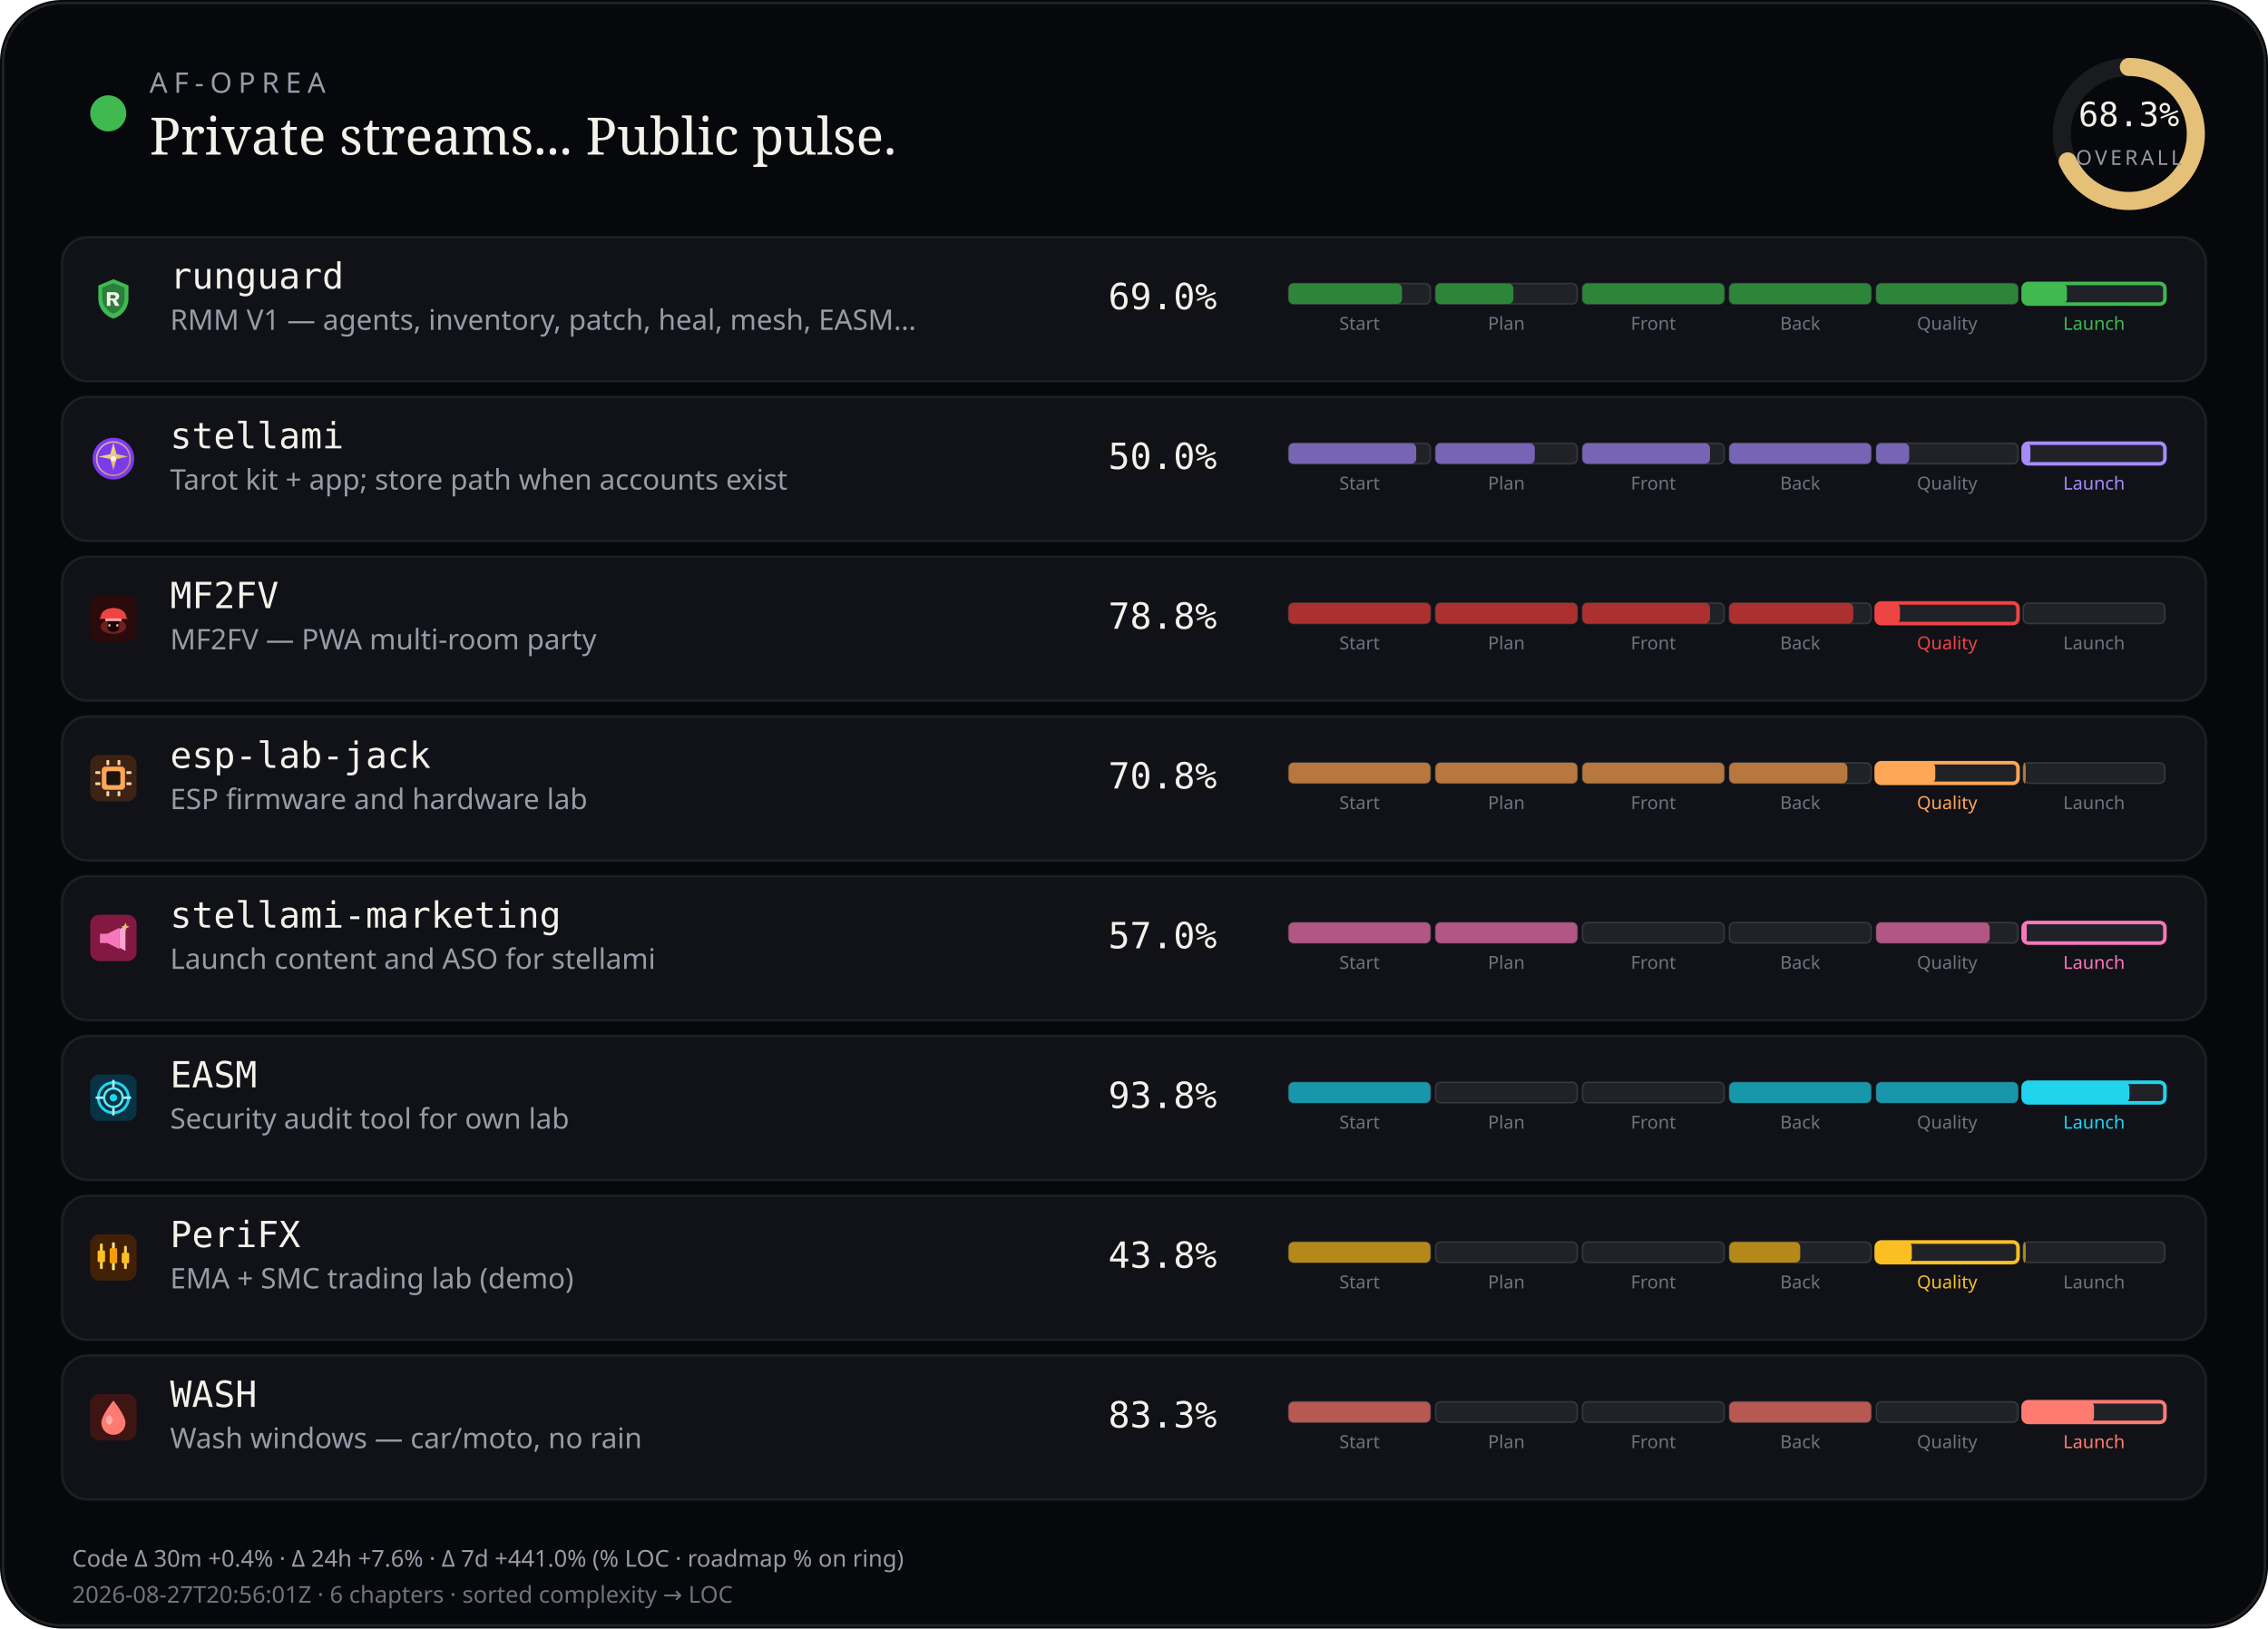
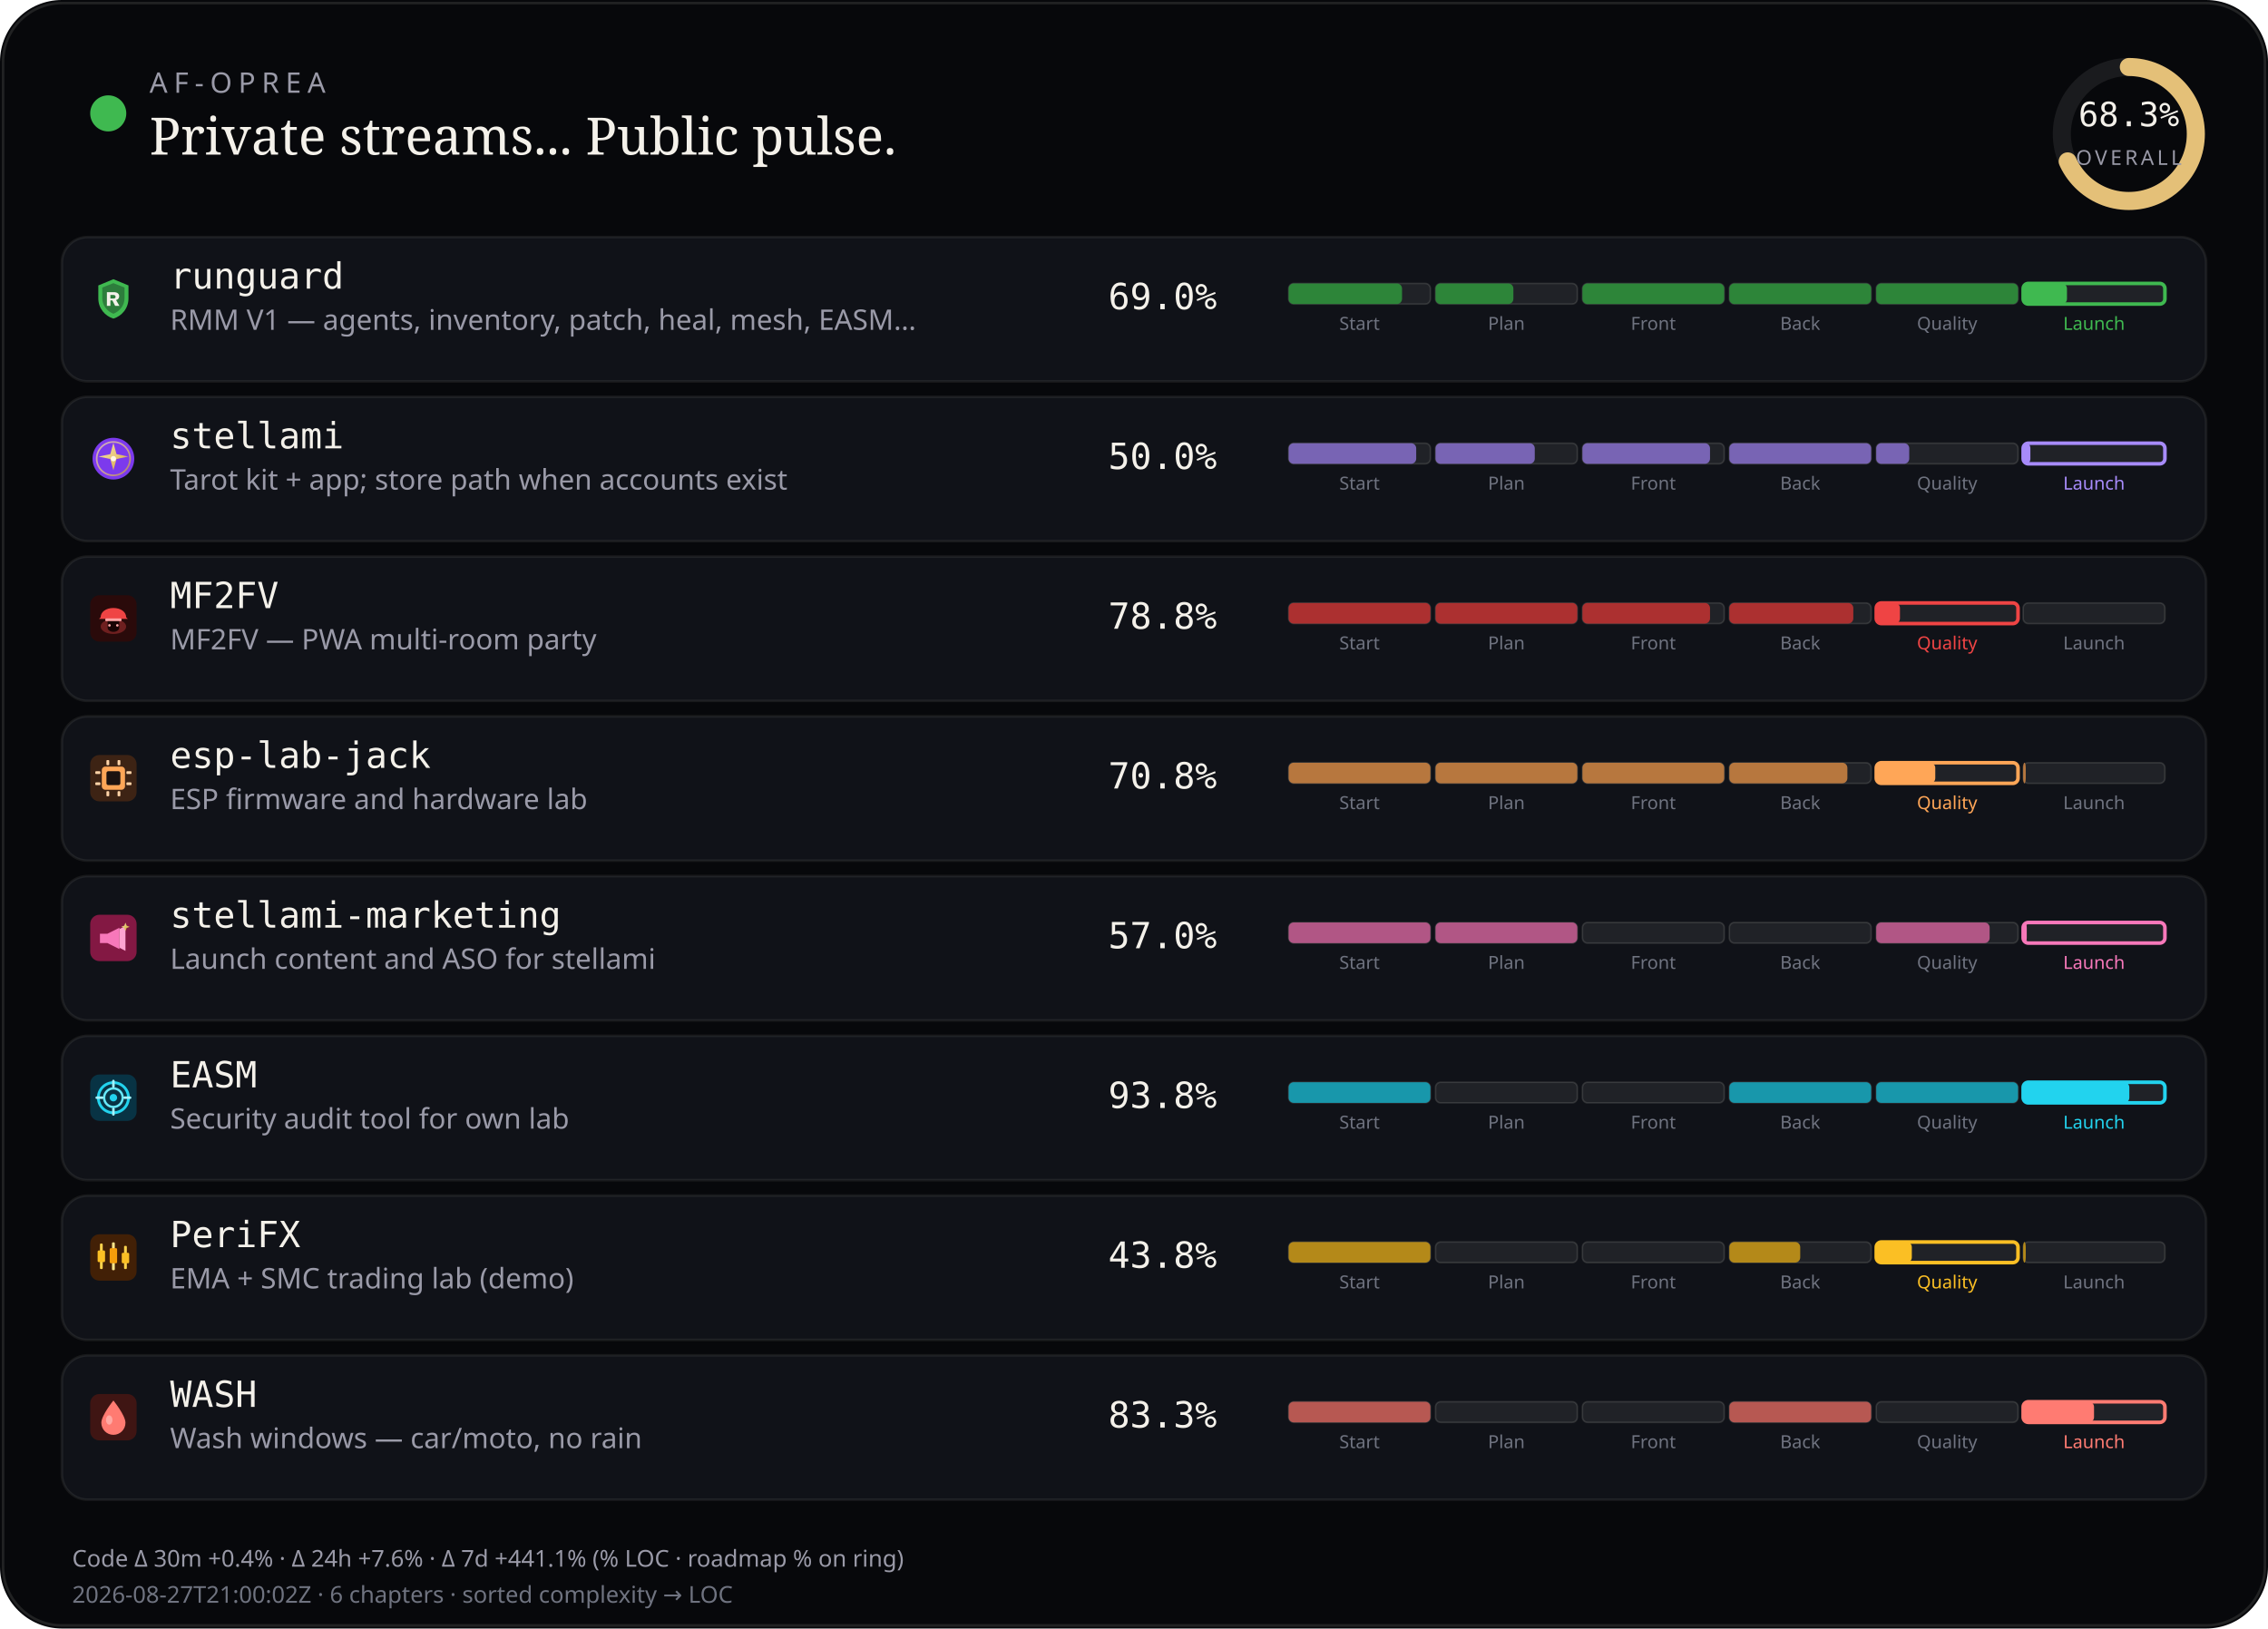
<svg xmlns="http://www.w3.org/2000/svg" viewBox="0 0 880 632" width="880" height="632" role="img" aria-label="AF-Oprea public work pulse">
  <rect width="880" height="632" rx="24" fill="#07080b" />
  <rect x="1.2" y="1.2" width="877.6" height="629.6" rx="22.8" fill="none" stroke="rgba(232,228,214,0.12)" />
  <circle cx="42" cy="44" r="7" fill="#3fb950" />
  <text x="58" y="36" fill="#9a9aa8" font-size="11" font-family="ui-sans-serif, system-ui, sans-serif" letter-spacing="2.4">AF-OPREA</text>
  <text x="58" y="60" fill="#f4f1ea" font-size="20" font-family="ui-serif, Georgia, serif">Private streams... Public pulse.</text>
  <g transform="translate(790,16)">
    <circle cx="36" cy="36" r="26" fill="none" stroke="rgba(255,255,255,0.08)" stroke-width="7" />
    <circle cx="36" cy="36" r="26" fill="none" stroke="#e4c078" stroke-width="7" stroke-linecap="round" stroke-dasharray="163.36" stroke-dashoffset="51.79" transform="rotate(-90 36 36)" />
    <text x="36" y="33" text-anchor="middle" fill="#f4f1ea" font-size="13" font-family="ui-monospace, monospace">68.3%</text>
    <text x="36" y="48" text-anchor="middle" fill="#9a9aa8" font-size="8" font-family="ui-sans-serif, system-ui, sans-serif" letter-spacing="1.2">OVERALL</text>
  </g>
  <rect x="24" y="92" width="832" height="56" rx="10" fill="#101218" stroke="rgba(232,228,214,0.08)" />
  <g id="stream_logo_runguard" class="stream_logo" data-stream="runguard" transform="translate(35.0,107.0) scale(0.9)" opacity="1.0">
    <path fill="#3fb950" d="M10 1.5 L16.5 4.2 V9.8 C16.5 14.1 13.6 17.4 10 18.5 C6.4 17.4 3.5 14.1 3.5 9.8 V4.2 Z" />
    <path fill="#0d1117" fill-opacity=".35" d="M10 3.2 L14.8 5.1 V9.7 C14.8 12.9 12.6 15.4 10 16.4 C7.4 15.4 5.2 12.9 5.2 9.7 V5.1 Z" />
    <path fill="#f4f1ea" d="M7.2 7.1h3.1c1.35 0 2.2.7 2.2 1.75 0 .85-.5 1.45-1.35 1.65L12.6 13h-1.85l-1.2-2.35H8.7V13H7.2V7.1zm1.5 1.2v1.55h1.35c.55 0 .9-.28.9-.75s-.35-.8-.9-.8H8.7z" />
  </g>
  <use class="stream_logo" data-stream="runguard" href="#stream_logo_runguard" x="35.0" y="107.0" width="18" height="18" opacity="0" />
  <text x="66" y="112" fill="#f4f1ea" font-size="14" font-family="ui-monospace, SFMono-Regular, monospace">runguard</text>
  <text x="66" y="128" fill="#9a9aa8" font-size="11" font-family="ui-sans-serif, system-ui, sans-serif">RMM V1 — agents, inventory, patch, heal, mesh, EASM…</text>
  <text x="430" y="120" fill="#f4f1ea" font-size="14" font-family="ui-monospace, SFMono-Regular, monospace">69.0%</text>
  <rect x="500.0" y="110.0" width="55.0" height="8.0" rx="2" fill="rgba(255,255,255,0.07)" stroke="rgba(232,228,214,0.14)" stroke-width="0.6" />
  <rect x="500.0" y="110.0" width="44.0" height="8.0" rx="2" fill="#2d8539" />
  <text x="527.5" y="128.0" text-anchor="middle" fill="#6f7380" font-size="7" font-family="ui-sans-serif, system-ui, sans-serif">Start</text>
  <rect x="557.0" y="110.0" width="55.0" height="8.0" rx="2" fill="rgba(255,255,255,0.07)" stroke="rgba(232,228,214,0.14)" stroke-width="0.6" />
  <rect x="557.0" y="110.0" width="30.2" height="8.0" rx="2" fill="#2d8539" />
  <text x="584.5" y="128.0" text-anchor="middle" fill="#6f7380" font-size="7" font-family="ui-sans-serif, system-ui, sans-serif">Plan</text>
  <rect x="614.0" y="110.0" width="55.0" height="8.0" rx="2" fill="rgba(255,255,255,0.07)" stroke="rgba(232,228,214,0.14)" stroke-width="0.6" />
  <rect x="614.0" y="110.0" width="55.0" height="8.0" rx="2" fill="#2d8539" />
  <text x="641.5" y="128.0" text-anchor="middle" fill="#6f7380" font-size="7" font-family="ui-sans-serif, system-ui, sans-serif">Front</text>
  <rect x="671.0" y="110.0" width="55.0" height="8.0" rx="2" fill="rgba(255,255,255,0.07)" stroke="rgba(232,228,214,0.14)" stroke-width="0.6" />
  <rect x="671.0" y="110.0" width="55.0" height="8.0" rx="2" fill="#2d8539" />
  <text x="698.5" y="128.0" text-anchor="middle" fill="#6f7380" font-size="7" font-family="ui-sans-serif, system-ui, sans-serif">Back</text>
  <rect x="728.0" y="110.0" width="55.0" height="8.0" rx="2" fill="rgba(255,255,255,0.07)" stroke="rgba(232,228,214,0.14)" stroke-width="0.6" />
  <rect x="728.0" y="110.0" width="55.0" height="8.0" rx="2" fill="#2d8539" />
  <text x="755.5" y="128.0" text-anchor="middle" fill="#6f7380" font-size="7" font-family="ui-sans-serif, system-ui, sans-serif">Quality</text>
  <rect x="785.0" y="110.0" width="55.0" height="8.0" rx="2" fill="rgba(255,255,255,0.07)" stroke="#3fb950" stroke-width="1.4" />
  <rect x="785.0" y="110.0" width="17.0" height="8.0" rx="2" fill="#3fb950" />
  <text x="812.5" y="128.0" text-anchor="middle" fill="#3fb950" font-size="7" font-family="ui-sans-serif, system-ui, sans-serif">Launch</text>
  <rect x="24" y="154" width="832" height="56" rx="10" fill="#101218" stroke="rgba(232,228,214,0.08)" />
  <g id="stream_logo_stellami" class="stream_logo" data-stream="stellami" transform="translate(35.0,169.0) scale(0.9)" opacity="1.0">
    <defs>
      <linearGradient id="stream_logo_stellami-stellami-gold" x1="0%" y1="0%" x2="100%" y2="100%">
        <stop offset="0%" stop-color="#f5e6a8" />
        <stop offset="55%" stop-color="#e8c57a" />
        <stop offset="100%" stop-color="#c9a227" />
      </linearGradient>
    </defs>
    <circle cx="10" cy="10" r="9" fill="#7c3aed" />
    <circle cx="10" cy="10" r="7.2" fill="none" stroke="url(#stream_logo_stellami-stellami-gold)" stroke-width="0.7" opacity=".7" />
    <path fill="url(#stream_logo_stellami-stellami-gold)" d="M10 3.2 L11.35 8.05 L16.4 9.1 L11.35 10.15 L10 15 L8.65 10.15 L3.6 9.1 L8.65 8.05 Z" />
    <circle cx="10" cy="10" r="1.15" fill="#fff8e8" />
  </g>
  <use class="stream_logo" data-stream="stellami" href="#stream_logo_stellami" x="35.0" y="169.0" width="18" height="18" opacity="0" />
  <text x="66" y="174" fill="#f4f1ea" font-size="14" font-family="ui-monospace, SFMono-Regular, monospace">stellami</text>
  <text x="66" y="190" fill="#9a9aa8" font-size="11" font-family="ui-sans-serif, system-ui, sans-serif">Tarot kit + app; store path when accounts exist</text>
  <text x="430" y="182" fill="#f4f1ea" font-size="14" font-family="ui-monospace, SFMono-Regular, monospace">50.0%</text>
  <rect x="500.0" y="172.0" width="55.0" height="8.0" rx="2" fill="rgba(255,255,255,0.07)" stroke="rgba(232,228,214,0.14)" stroke-width="0.6" />
  <rect x="500.0" y="172.0" width="49.5" height="8.0" rx="2" fill="#7864b4" />
  <text x="527.5" y="190.0" text-anchor="middle" fill="#6f7380" font-size="7" font-family="ui-sans-serif, system-ui, sans-serif">Start</text>
  <rect x="557.0" y="172.0" width="55.0" height="8.0" rx="2" fill="rgba(255,255,255,0.07)" stroke="rgba(232,228,214,0.14)" stroke-width="0.6" />
  <rect x="557.0" y="172.0" width="38.5" height="8.0" rx="2" fill="#7864b4" />
  <text x="584.5" y="190.0" text-anchor="middle" fill="#6f7380" font-size="7" font-family="ui-sans-serif, system-ui, sans-serif">Plan</text>
  <rect x="614.0" y="172.0" width="55.0" height="8.0" rx="2" fill="rgba(255,255,255,0.07)" stroke="rgba(232,228,214,0.14)" stroke-width="0.6" />
  <rect x="614.0" y="172.0" width="49.5" height="8.0" rx="2" fill="#7864b4" />
  <text x="641.5" y="190.0" text-anchor="middle" fill="#6f7380" font-size="7" font-family="ui-sans-serif, system-ui, sans-serif">Front</text>
  <rect x="671.0" y="172.0" width="55.0" height="8.0" rx="2" fill="rgba(255,255,255,0.07)" stroke="rgba(232,228,214,0.14)" stroke-width="0.6" />
  <rect x="671.0" y="172.0" width="55.0" height="8.0" rx="2" fill="#7864b4" />
  <text x="698.5" y="190.0" text-anchor="middle" fill="#6f7380" font-size="7" font-family="ui-sans-serif, system-ui, sans-serif">Back</text>
  <rect x="728.0" y="172.0" width="55.0" height="8.0" rx="2" fill="rgba(255,255,255,0.07)" stroke="rgba(232,228,214,0.14)" stroke-width="0.6" />
  <rect x="728.0" y="172.0" width="12.8" height="8.0" rx="2" fill="#7864b4" />
  <text x="755.5" y="190.0" text-anchor="middle" fill="#6f7380" font-size="7" font-family="ui-sans-serif, system-ui, sans-serif">Quality</text>
  <rect x="785.0" y="172.0" width="55.0" height="8.0" rx="2" fill="rgba(255,255,255,0.07)" stroke="#a78bfa" stroke-width="1.4" />
  <rect x="785.0" y="172.0" width="2.8" height="8.0" rx="2" fill="#a78bfa" />
  <text x="812.5" y="190.0" text-anchor="middle" fill="#a78bfa" font-size="7" font-family="ui-sans-serif, system-ui, sans-serif">Launch</text>
  <rect x="24" y="216" width="832" height="56" rx="10" fill="#101218" stroke="rgba(232,228,214,0.08)" />
  <g id="stream_logo_mf2fv" class="stream_logo" data-stream="mf2fv" transform="translate(35.0,231.0) scale(0.9)" opacity="1.0">
    <rect width="20" height="20" rx="4" fill="#2a0a0a" />
    <ellipse cx="10" cy="13.5" rx="5.5" ry="3.2" fill="#ef4444" opacity=".35" />
    <path fill="#ef4444" d="M4.5 9.5 C4.5 7.2 6.8 5.5 10 5.5 S15.5 7.2 15.5 9.5 L16.2 10.2 H3.8 Z" />
    <rect x="6.5" y="10" width="7" height="1.2" rx="0.4" fill="#fca5a5" />
    <path fill="#1a0505" d="M7.5 11.2 h5 v2.8 c0 1-1.1 1.8-2.5 1.8 s-2.5-.8-2.5-1.8 v-2.8z" />
    <circle cx="8.3" cy="13" r="0.55" fill="#fca5a5" />
    <circle cx="11.7" cy="13" r="0.55" fill="#fca5a5" />
  </g>
  <use class="stream_logo" data-stream="mf2fv" href="#stream_logo_mf2fv" x="35.0" y="231.0" width="18" height="18" opacity="0" />
  <text x="66" y="236" fill="#f4f1ea" font-size="14" font-family="ui-monospace, SFMono-Regular, monospace">MF2FV</text>
  <text x="66" y="252" fill="#9a9aa8" font-size="11" font-family="ui-sans-serif, system-ui, sans-serif">MF2FV — PWA multi-room party</text>
  <text x="430" y="244" fill="#f4f1ea" font-size="14" font-family="ui-monospace, SFMono-Regular, monospace">78.8%</text>
  <rect x="500.0" y="234.0" width="55.0" height="8.0" rx="2" fill="rgba(255,255,255,0.07)" stroke="rgba(232,228,214,0.14)" stroke-width="0.6" />
  <rect x="500.0" y="234.0" width="55.0" height="8.0" rx="2" fill="#ac3030" />
  <text x="527.5" y="252.0" text-anchor="middle" fill="#6f7380" font-size="7" font-family="ui-sans-serif, system-ui, sans-serif">Start</text>
  <rect x="557.0" y="234.0" width="55.0" height="8.0" rx="2" fill="rgba(255,255,255,0.07)" stroke="rgba(232,228,214,0.14)" stroke-width="0.6" />
  <rect x="557.0" y="234.0" width="55.0" height="8.0" rx="2" fill="#ac3030" />
  <text x="584.5" y="252.0" text-anchor="middle" fill="#6f7380" font-size="7" font-family="ui-sans-serif, system-ui, sans-serif">Plan</text>
  <rect x="614.0" y="234.0" width="55.0" height="8.0" rx="2" fill="rgba(255,255,255,0.07)" stroke="rgba(232,228,214,0.14)" stroke-width="0.6" />
  <rect x="614.0" y="234.0" width="49.5" height="8.0" rx="2" fill="#ac3030" />
  <text x="641.5" y="252.0" text-anchor="middle" fill="#6f7380" font-size="7" font-family="ui-sans-serif, system-ui, sans-serif">Front</text>
  <rect x="671.0" y="234.0" width="55.0" height="8.0" rx="2" fill="rgba(255,255,255,0.07)" stroke="rgba(232,228,214,0.14)" stroke-width="0.6" />
  <rect x="671.0" y="234.0" width="48.1" height="8.0" rx="2" fill="#ac3030" />
  <text x="698.5" y="252.0" text-anchor="middle" fill="#6f7380" font-size="7" font-family="ui-sans-serif, system-ui, sans-serif">Back</text>
  <rect x="728.0" y="234.0" width="55.0" height="8.0" rx="2" fill="rgba(255,255,255,0.07)" stroke="#ef4444" stroke-width="1.4" />
  <rect x="728.0" y="234.0" width="9.2" height="8.0" rx="2" fill="#ef4444" />
  <text x="755.5" y="252.0" text-anchor="middle" fill="#ef4444" font-size="7" font-family="ui-sans-serif, system-ui, sans-serif">Quality</text>
  <rect x="785.0" y="234.0" width="55.0" height="8.0" rx="2" fill="rgba(255,255,255,0.07)" stroke="rgba(232,228,214,0.14)" stroke-width="0.6" />
  <text x="812.5" y="252.0" text-anchor="middle" fill="#6f7380" font-size="7" font-family="ui-sans-serif, system-ui, sans-serif">Launch</text>
  <rect x="24" y="278" width="832" height="56" rx="10" fill="#101218" stroke="rgba(232,228,214,0.08)" />
  <g id="stream_logo_esp-lab-jack" class="stream_logo" data-stream="esp-lab-jack" transform="translate(35.0,293.0) scale(0.9)" opacity="1.0">
    <rect width="20" height="20" rx="4" fill="#3d2314" />
    <rect x="5" y="5" width="10" height="10" rx="1.5" fill="#ffa657" />
    <rect x="7" y="7" width="6" height="6" rx="0.8" fill="#1c1210" />
    <rect x="2.2" y="7" width="2.2" height="1.2" rx="0.3" fill="#ffd4a8" />
    <rect x="2.2" y="11.8" width="2.2" height="1.2" rx="0.3" fill="#ffd4a8" />
    <rect x="15.6" y="7" width="2.2" height="1.2" rx="0.3" fill="#ffd4a8" />
    <rect x="15.6" y="11.8" width="2.2" height="1.2" rx="0.3" fill="#ffd4a8" />
    <rect x="7" y="2.2" width="1.2" height="2.2" rx="0.3" fill="#ffd4a8" />
    <rect x="11.8" y="2.2" width="1.2" height="2.2" rx="0.3" fill="#ffd4a8" />
    <rect x="7" y="15.6" width="1.2" height="2.2" rx="0.3" fill="#ffd4a8" />
    <rect x="11.8" y="15.6" width="1.2" height="2.2" rx="0.3" fill="#ffd4a8" />
  </g>
  <use class="stream_logo" data-stream="esp-lab-jack" href="#stream_logo_esp-lab-jack" x="35.0" y="293.0" width="18" height="18" opacity="0" />
  <text x="66" y="298" fill="#f4f1ea" font-size="14" font-family="ui-monospace, SFMono-Regular, monospace">esp-lab-jack</text>
  <text x="66" y="314" fill="#9a9aa8" font-size="11" font-family="ui-sans-serif, system-ui, sans-serif">ESP firmware and hardware lab</text>
  <text x="430" y="306" fill="#f4f1ea" font-size="14" font-family="ui-monospace, SFMono-Regular, monospace">70.8%</text>
  <rect x="500.0" y="296.0" width="55.0" height="8.0" rx="2" fill="rgba(255,255,255,0.07)" stroke="rgba(232,228,214,0.14)" stroke-width="0.6" />
  <rect x="500.0" y="296.0" width="55.0" height="8.0" rx="2" fill="#b7773e" />
  <text x="527.5" y="314.0" text-anchor="middle" fill="#6f7380" font-size="7" font-family="ui-sans-serif, system-ui, sans-serif">Start</text>
  <rect x="557.0" y="296.0" width="55.0" height="8.0" rx="2" fill="rgba(255,255,255,0.07)" stroke="rgba(232,228,214,0.14)" stroke-width="0.6" />
  <rect x="557.0" y="296.0" width="55.0" height="8.0" rx="2" fill="#b7773e" />
  <text x="584.5" y="314.0" text-anchor="middle" fill="#6f7380" font-size="7" font-family="ui-sans-serif, system-ui, sans-serif">Plan</text>
  <rect x="614.0" y="296.0" width="55.0" height="8.0" rx="2" fill="rgba(255,255,255,0.07)" stroke="rgba(232,228,214,0.14)" stroke-width="0.6" />
  <rect x="614.0" y="296.0" width="55.0" height="8.0" rx="2" fill="#b7773e" />
  <text x="641.5" y="314.0" text-anchor="middle" fill="#6f7380" font-size="7" font-family="ui-sans-serif, system-ui, sans-serif">Front</text>
  <rect x="671.0" y="296.0" width="55.0" height="8.0" rx="2" fill="rgba(255,255,255,0.07)" stroke="rgba(232,228,214,0.14)" stroke-width="0.6" />
  <rect x="671.0" y="296.0" width="45.8" height="8.0" rx="2" fill="#b7773e" />
  <text x="698.5" y="314.0" text-anchor="middle" fill="#6f7380" font-size="7" font-family="ui-sans-serif, system-ui, sans-serif">Back</text>
  <rect x="728.0" y="296.0" width="55.0" height="8.0" rx="2" fill="rgba(255,255,255,0.07)" stroke="#ffa657" stroke-width="1.4" />
  <rect x="728.0" y="296.0" width="22.9" height="8.0" rx="2" fill="#ffa657" />
  <text x="755.5" y="314.0" text-anchor="middle" fill="#ffa657" font-size="7" font-family="ui-sans-serif, system-ui, sans-serif">Quality</text>
  <rect x="785.0" y="296.0" width="55.0" height="8.0" rx="2" fill="rgba(255,255,255,0.07)" stroke="rgba(232,228,214,0.14)" stroke-width="0.6" />
  <rect x="785.0" y="296.0" width="1.0" height="8.0" rx="2" fill="#b7773e" />
  <text x="812.5" y="314.0" text-anchor="middle" fill="#6f7380" font-size="7" font-family="ui-sans-serif, system-ui, sans-serif">Launch</text>
  <rect x="24" y="340" width="832" height="56" rx="10" fill="#101218" stroke="rgba(232,228,214,0.08)" />
  <g id="stream_logo_stellami-marketing" class="stream_logo" data-stream="stellami-marketing" transform="translate(35.0,355.0) scale(0.9)" opacity="1.0">
    <defs>
      <linearGradient id="stream_logo_stellami-marketing-smkt-gold" x1="0%" y1="0%" x2="100%" y2="100%">
        <stop offset="0%" stop-color="#f5e6a8" />
        <stop offset="100%" stop-color="#c9a227" />
      </linearGradient>
    </defs>
    <rect width="20" height="20" rx="4" fill="#831843" />
    <path fill="#f778ba" d="M4.2 8.2h3.2l5.2-2.6v9.2l-5.2-2.6H4.2z" />
    <path fill="#fda4d0" d="M12.6 6.2l2.6-1.4v10.8l-2.6-1.4z" />
    <path fill="url(#stream_logo_stellami-marketing-smkt-gold)" d="M15.2 3.4 L15.7 4.7 L17 5.2 L15.7 5.7 L15.2 7 L14.7 5.7 L13.4 5.2 L14.7 4.7 Z" />
  </g>
  <use class="stream_logo" data-stream="stellami-marketing" href="#stream_logo_stellami-marketing" x="35.0" y="355.0" width="18" height="18" opacity="0" />
  <text x="66" y="360" fill="#f4f1ea" font-size="14" font-family="ui-monospace, SFMono-Regular, monospace">stellami-marketing</text>
  <text x="66" y="376" fill="#9a9aa8" font-size="11" font-family="ui-sans-serif, system-ui, sans-serif">Launch content and ASO for stellami</text>
  <text x="430" y="368" fill="#f4f1ea" font-size="14" font-family="ui-monospace, SFMono-Regular, monospace">57.0%</text>
  <rect x="500.0" y="358.0" width="55.0" height="8.0" rx="2" fill="rgba(255,255,255,0.07)" stroke="rgba(232,228,214,0.14)" stroke-width="0.6" />
  <rect x="500.0" y="358.0" width="55.0" height="8.0" rx="2" fill="#b15685" />
  <text x="527.5" y="376.0" text-anchor="middle" fill="#6f7380" font-size="7" font-family="ui-sans-serif, system-ui, sans-serif">Start</text>
  <rect x="557.0" y="358.0" width="55.0" height="8.0" rx="2" fill="rgba(255,255,255,0.07)" stroke="rgba(232,228,214,0.14)" stroke-width="0.6" />
  <rect x="557.0" y="358.0" width="55.0" height="8.0" rx="2" fill="#b15685" />
  <text x="584.5" y="376.0" text-anchor="middle" fill="#6f7380" font-size="7" font-family="ui-sans-serif, system-ui, sans-serif">Plan</text>
  <rect x="614.0" y="358.0" width="55.0" height="8.0" rx="2" fill="rgba(255,255,255,0.07)" stroke="rgba(232,228,214,0.14)" stroke-width="0.6" />
  <text x="641.5" y="376.0" text-anchor="middle" fill="#6f7380" font-size="7" font-family="ui-sans-serif, system-ui, sans-serif">Front</text>
  <rect x="671.0" y="358.0" width="55.0" height="8.0" rx="2" fill="rgba(255,255,255,0.07)" stroke="rgba(232,228,214,0.14)" stroke-width="0.6" />
  <text x="698.5" y="376.0" text-anchor="middle" fill="#6f7380" font-size="7" font-family="ui-sans-serif, system-ui, sans-serif">Back</text>
  <rect x="728.0" y="358.0" width="55.0" height="8.0" rx="2" fill="rgba(255,255,255,0.07)" stroke="rgba(232,228,214,0.14)" stroke-width="0.6" />
  <rect x="728.0" y="358.0" width="44.0" height="8.0" rx="2" fill="#b15685" />
  <text x="755.5" y="376.0" text-anchor="middle" fill="#6f7380" font-size="7" font-family="ui-sans-serif, system-ui, sans-serif">Quality</text>
  <rect x="785.0" y="358.0" width="55.0" height="8.0" rx="2" fill="rgba(255,255,255,0.07)" stroke="#f778ba" stroke-width="1.4" />
  <rect x="785.0" y="358.0" width="1.4" height="8.0" rx="2" fill="#f778ba" />
  <text x="812.5" y="376.0" text-anchor="middle" fill="#f778ba" font-size="7" font-family="ui-sans-serif, system-ui, sans-serif">Launch</text>
  <rect x="24" y="402" width="832" height="56" rx="10" fill="#101218" stroke="rgba(232,228,214,0.08)" />
  <g id="stream_logo_easm" class="stream_logo" data-stream="easm" transform="translate(35.0,417.0) scale(0.9)" opacity="1.0">
    <rect width="20" height="20" rx="4" fill="#083344" />
    <circle cx="10" cy="10" r="6.5" fill="none" stroke="#22d3ee" stroke-width="1.2" />
    <circle cx="10" cy="10" r="4" fill="none" stroke="#67e8f9" stroke-width="1" />
    <circle cx="10" cy="10" r="1.6" fill="#22d3ee" />
    <path d="M10 2.8 V5.2 M10 14.8 V17.2 M2.8 10 H5.2 M14.8 10 H17.2" stroke="#a5f3fc" stroke-width="1.1" stroke-linecap="round" />
  </g>
  <use class="stream_logo" data-stream="easm" href="#stream_logo_easm" x="35.0" y="417.0" width="18" height="18" opacity="0" />
  <text x="66" y="422" fill="#f4f1ea" font-size="14" font-family="ui-monospace, SFMono-Regular, monospace">EASM</text>
  <text x="66" y="438" fill="#9a9aa8" font-size="11" font-family="ui-sans-serif, system-ui, sans-serif">Security audit tool for own lab</text>
  <text x="430" y="430" fill="#f4f1ea" font-size="14" font-family="ui-monospace, SFMono-Regular, monospace">93.8%</text>
  <rect x="500.0" y="420.0" width="55.0" height="8.0" rx="2" fill="rgba(255,255,255,0.07)" stroke="rgba(232,228,214,0.14)" stroke-width="0.6" />
  <rect x="500.0" y="420.0" width="55.0" height="8.0" rx="2" fill="#1897ab" />
  <text x="527.5" y="438.0" text-anchor="middle" fill="#6f7380" font-size="7" font-family="ui-sans-serif, system-ui, sans-serif">Start</text>
  <rect x="557.0" y="420.0" width="55.0" height="8.0" rx="2" fill="rgba(255,255,255,0.07)" stroke="rgba(232,228,214,0.14)" stroke-width="0.6" />
  <text x="584.5" y="438.0" text-anchor="middle" fill="#6f7380" font-size="7" font-family="ui-sans-serif, system-ui, sans-serif">Plan</text>
  <rect x="614.0" y="420.0" width="55.0" height="8.0" rx="2" fill="rgba(255,255,255,0.07)" stroke="rgba(232,228,214,0.14)" stroke-width="0.6" />
  <text x="641.5" y="438.0" text-anchor="middle" fill="#6f7380" font-size="7" font-family="ui-sans-serif, system-ui, sans-serif">Front</text>
  <rect x="671.0" y="420.0" width="55.0" height="8.0" rx="2" fill="rgba(255,255,255,0.07)" stroke="rgba(232,228,214,0.14)" stroke-width="0.6" />
  <rect x="671.0" y="420.0" width="55.0" height="8.0" rx="2" fill="#1897ab" />
  <text x="698.5" y="438.0" text-anchor="middle" fill="#6f7380" font-size="7" font-family="ui-sans-serif, system-ui, sans-serif">Back</text>
  <rect x="728.0" y="420.0" width="55.0" height="8.0" rx="2" fill="rgba(255,255,255,0.07)" stroke="rgba(232,228,214,0.14)" stroke-width="0.6" />
  <rect x="728.0" y="420.0" width="55.0" height="8.0" rx="2" fill="#1897ab" />
  <text x="755.5" y="438.0" text-anchor="middle" fill="#6f7380" font-size="7" font-family="ui-sans-serif, system-ui, sans-serif">Quality</text>
  <rect x="785.0" y="420.0" width="55.0" height="8.0" rx="2" fill="rgba(255,255,255,0.07)" stroke="#22d3ee" stroke-width="1.4" />
  <rect x="785.0" y="420.0" width="41.2" height="8.0" rx="2" fill="#22d3ee" />
  <text x="812.5" y="438.0" text-anchor="middle" fill="#22d3ee" font-size="7" font-family="ui-sans-serif, system-ui, sans-serif">Launch</text>
  <rect x="24" y="464" width="832" height="56" rx="10" fill="#101218" stroke="rgba(232,228,214,0.08)" />
  <g id="stream_logo_peri" class="stream_logo" data-stream="peri" transform="translate(35.0,479.0) scale(0.9)" opacity="1.0">
    <rect width="20" height="20" rx="4" fill="#422006" />
    <rect x="4.2" y="4" width="1.2" height="11" rx="0.4" fill="#fcd34d" />
    <rect x="3.2" y="7" width="3.2" height="5" rx="0.5" fill="#fbbf24" />
    <rect x="9.4" y="3.5" width="1.2" height="12" rx="0.4" fill="#fde68a" />
    <rect x="8.4" y="6" width="3.2" height="6.5" rx="0.5" fill="#f59e0b" />
    <rect x="14.6" y="5" width="1.2" height="10" rx="0.4" fill="#fcd34d" />
    <rect x="13.6" y="8" width="3.2" height="4.5" rx="0.5" fill="#fbbf24" />
  </g>
  <use class="stream_logo" data-stream="peri" href="#stream_logo_peri" x="35.0" y="479.0" width="18" height="18" opacity="0" />
  <text x="66" y="484" fill="#f4f1ea" font-size="14" font-family="ui-monospace, SFMono-Regular, monospace">PeriFX</text>
  <text x="66" y="500" fill="#9a9aa8" font-size="11" font-family="ui-sans-serif, system-ui, sans-serif">EMA + SMC trading lab (demo)</text>
  <text x="430" y="492" fill="#f4f1ea" font-size="14" font-family="ui-monospace, SFMono-Regular, monospace">43.8%</text>
  <rect x="500.0" y="482.0" width="55.0" height="8.0" rx="2" fill="rgba(255,255,255,0.07)" stroke="rgba(232,228,214,0.14)" stroke-width="0.6" />
  <rect x="500.0" y="482.0" width="55.0" height="8.0" rx="2" fill="#b48919" />
  <text x="527.5" y="500.0" text-anchor="middle" fill="#6f7380" font-size="7" font-family="ui-sans-serif, system-ui, sans-serif">Start</text>
  <rect x="557.0" y="482.0" width="55.0" height="8.0" rx="2" fill="rgba(255,255,255,0.07)" stroke="rgba(232,228,214,0.14)" stroke-width="0.6" />
  <text x="584.5" y="500.0" text-anchor="middle" fill="#6f7380" font-size="7" font-family="ui-sans-serif, system-ui, sans-serif">Plan</text>
  <rect x="614.0" y="482.0" width="55.0" height="8.0" rx="2" fill="rgba(255,255,255,0.07)" stroke="rgba(232,228,214,0.14)" stroke-width="0.6" />
  <text x="641.5" y="500.0" text-anchor="middle" fill="#6f7380" font-size="7" font-family="ui-sans-serif, system-ui, sans-serif">Front</text>
  <rect x="671.0" y="482.0" width="55.0" height="8.0" rx="2" fill="rgba(255,255,255,0.07)" stroke="rgba(232,228,214,0.14)" stroke-width="0.6" />
  <rect x="671.0" y="482.0" width="27.5" height="8.0" rx="2" fill="#b48919" />
  <text x="698.5" y="500.0" text-anchor="middle" fill="#6f7380" font-size="7" font-family="ui-sans-serif, system-ui, sans-serif">Back</text>
  <rect x="728.0" y="482.0" width="55.0" height="8.0" rx="2" fill="rgba(255,255,255,0.07)" stroke="#fbbf24" stroke-width="1.4" />
  <rect x="728.0" y="482.0" width="13.8" height="8.0" rx="2" fill="#fbbf24" />
  <text x="755.5" y="500.0" text-anchor="middle" fill="#fbbf24" font-size="7" font-family="ui-sans-serif, system-ui, sans-serif">Quality</text>
  <rect x="785.0" y="482.0" width="55.0" height="8.0" rx="2" fill="rgba(255,255,255,0.07)" stroke="rgba(232,228,214,0.14)" stroke-width="0.6" />
  <rect x="785.0" y="482.0" width="1.0" height="8.0" rx="2" fill="#b48919" />
  <text x="812.5" y="500.0" text-anchor="middle" fill="#6f7380" font-size="7" font-family="ui-sans-serif, system-ui, sans-serif">Launch</text>
  <rect x="24" y="526" width="832" height="56" rx="10" fill="#101218" stroke="rgba(232,228,214,0.08)" />
  <g id="stream_logo_wash" class="stream_logo" data-stream="wash" transform="translate(35.0,541.0) scale(0.9)" opacity="1.0">
    <rect width="20" height="20" rx="4" fill="#3f1513" />
    <path fill="#ff7b72" d="M10 2.8 C10 2.8 15.2 9.2 15.2 12.4 A5.2 5.2 0 0 1 4.8 12.4 C4.8 9.2 10 2.8 10 2.8 Z" />
    <ellipse cx="8.2" cy="11.2" rx="1.4" ry="2" fill="#ffd0cc" opacity=".55" />
  </g>
  <use class="stream_logo" data-stream="wash" href="#stream_logo_wash" x="35.0" y="541.0" width="18" height="18" opacity="0" />
  <text x="66" y="546" fill="#f4f1ea" font-size="14" font-family="ui-monospace, SFMono-Regular, monospace">WASH</text>
  <text x="66" y="562" fill="#9a9aa8" font-size="11" font-family="ui-sans-serif, system-ui, sans-serif">Wash windows — car/moto, no rain</text>
  <text x="430" y="554" fill="#f4f1ea" font-size="14" font-family="ui-monospace, SFMono-Regular, monospace">83.3%</text>
  <rect x="500.0" y="544.0" width="55.0" height="8.0" rx="2" fill="rgba(255,255,255,0.07)" stroke="rgba(232,228,214,0.14)" stroke-width="0.6" />
  <rect x="500.0" y="544.0" width="55.0" height="8.0" rx="2" fill="#b75852" />
  <text x="527.5" y="562.0" text-anchor="middle" fill="#6f7380" font-size="7" font-family="ui-sans-serif, system-ui, sans-serif">Start</text>
  <rect x="557.0" y="544.0" width="55.0" height="8.0" rx="2" fill="rgba(255,255,255,0.07)" stroke="rgba(232,228,214,0.14)" stroke-width="0.6" />
  <text x="584.5" y="562.0" text-anchor="middle" fill="#6f7380" font-size="7" font-family="ui-sans-serif, system-ui, sans-serif">Plan</text>
  <rect x="614.0" y="544.0" width="55.0" height="8.0" rx="2" fill="rgba(255,255,255,0.07)" stroke="rgba(232,228,214,0.14)" stroke-width="0.6" />
  <text x="641.5" y="562.0" text-anchor="middle" fill="#6f7380" font-size="7" font-family="ui-sans-serif, system-ui, sans-serif">Front</text>
  <rect x="671.0" y="544.0" width="55.0" height="8.0" rx="2" fill="rgba(255,255,255,0.07)" stroke="rgba(232,228,214,0.14)" stroke-width="0.6" />
  <rect x="671.0" y="544.0" width="55.0" height="8.0" rx="2" fill="#b75852" />
  <text x="698.5" y="562.0" text-anchor="middle" fill="#6f7380" font-size="7" font-family="ui-sans-serif, system-ui, sans-serif">Back</text>
  <rect x="728.0" y="544.0" width="55.0" height="8.0" rx="2" fill="rgba(255,255,255,0.07)" stroke="rgba(232,228,214,0.14)" stroke-width="0.6" />
  <text x="755.5" y="562.0" text-anchor="middle" fill="#6f7380" font-size="7" font-family="ui-sans-serif, system-ui, sans-serif">Quality</text>
  <rect x="785.0" y="544.0" width="55.0" height="8.0" rx="2" fill="rgba(255,255,255,0.07)" stroke="#ff7b72" stroke-width="1.4" />
  <rect x="785.0" y="544.0" width="27.5" height="8.0" rx="2" fill="#ff7b72" />
  <text x="812.5" y="562.0" text-anchor="middle" fill="#ff7b72" font-size="7" font-family="ui-sans-serif, system-ui, sans-serif">Launch</text>
-   <text x="28" y="608" fill="#9a9aa8" font-size="9" font-family="ui-sans-serif, system-ui, sans-serif">Code Δ 30m +0.4% · Δ 24h +7.6% · Δ 7d +441.0% (% LOC · roadmap % on ring)</text>
-   <text x="28" y="622" fill="#6f7380" font-size="9" font-family="ui-sans-serif, system-ui, sans-serif">2026-08-27T20:56:01Z · 6 chapters · sorted complexity → LOC</text>
+   <text x="28" y="608" fill="#9a9aa8" font-size="9" font-family="ui-sans-serif, system-ui, sans-serif">Code Δ 30m +0.4% · Δ 24h +7.6% · Δ 7d +441.1% (% LOC · roadmap % on ring)</text>
+   <text x="28" y="622" fill="#6f7380" font-size="9" font-family="ui-sans-serif, system-ui, sans-serif">2026-08-27T21:00:02Z · 6 chapters · sorted complexity → LOC</text>
</svg>
